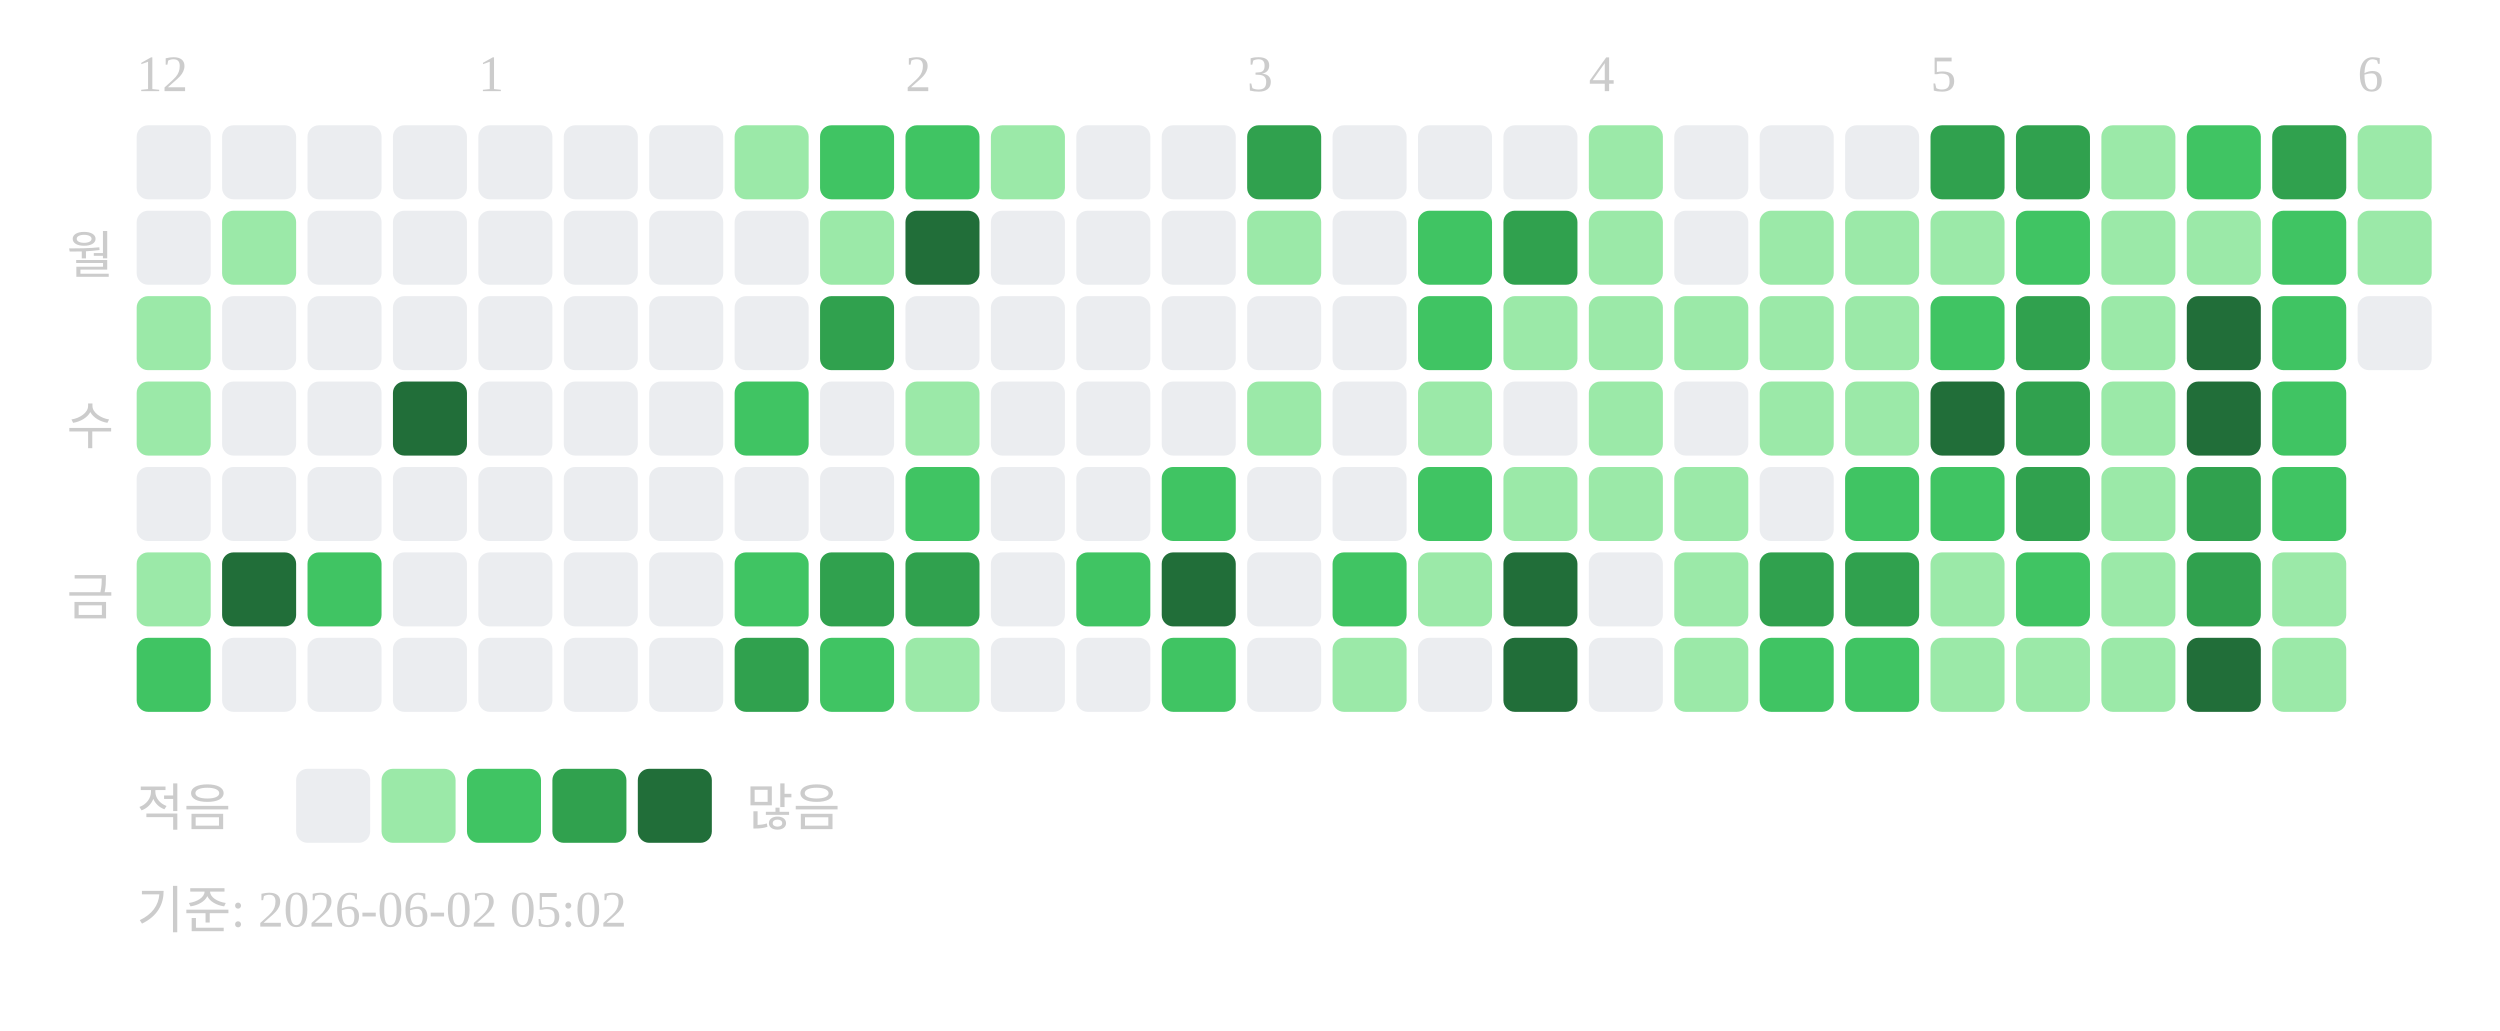
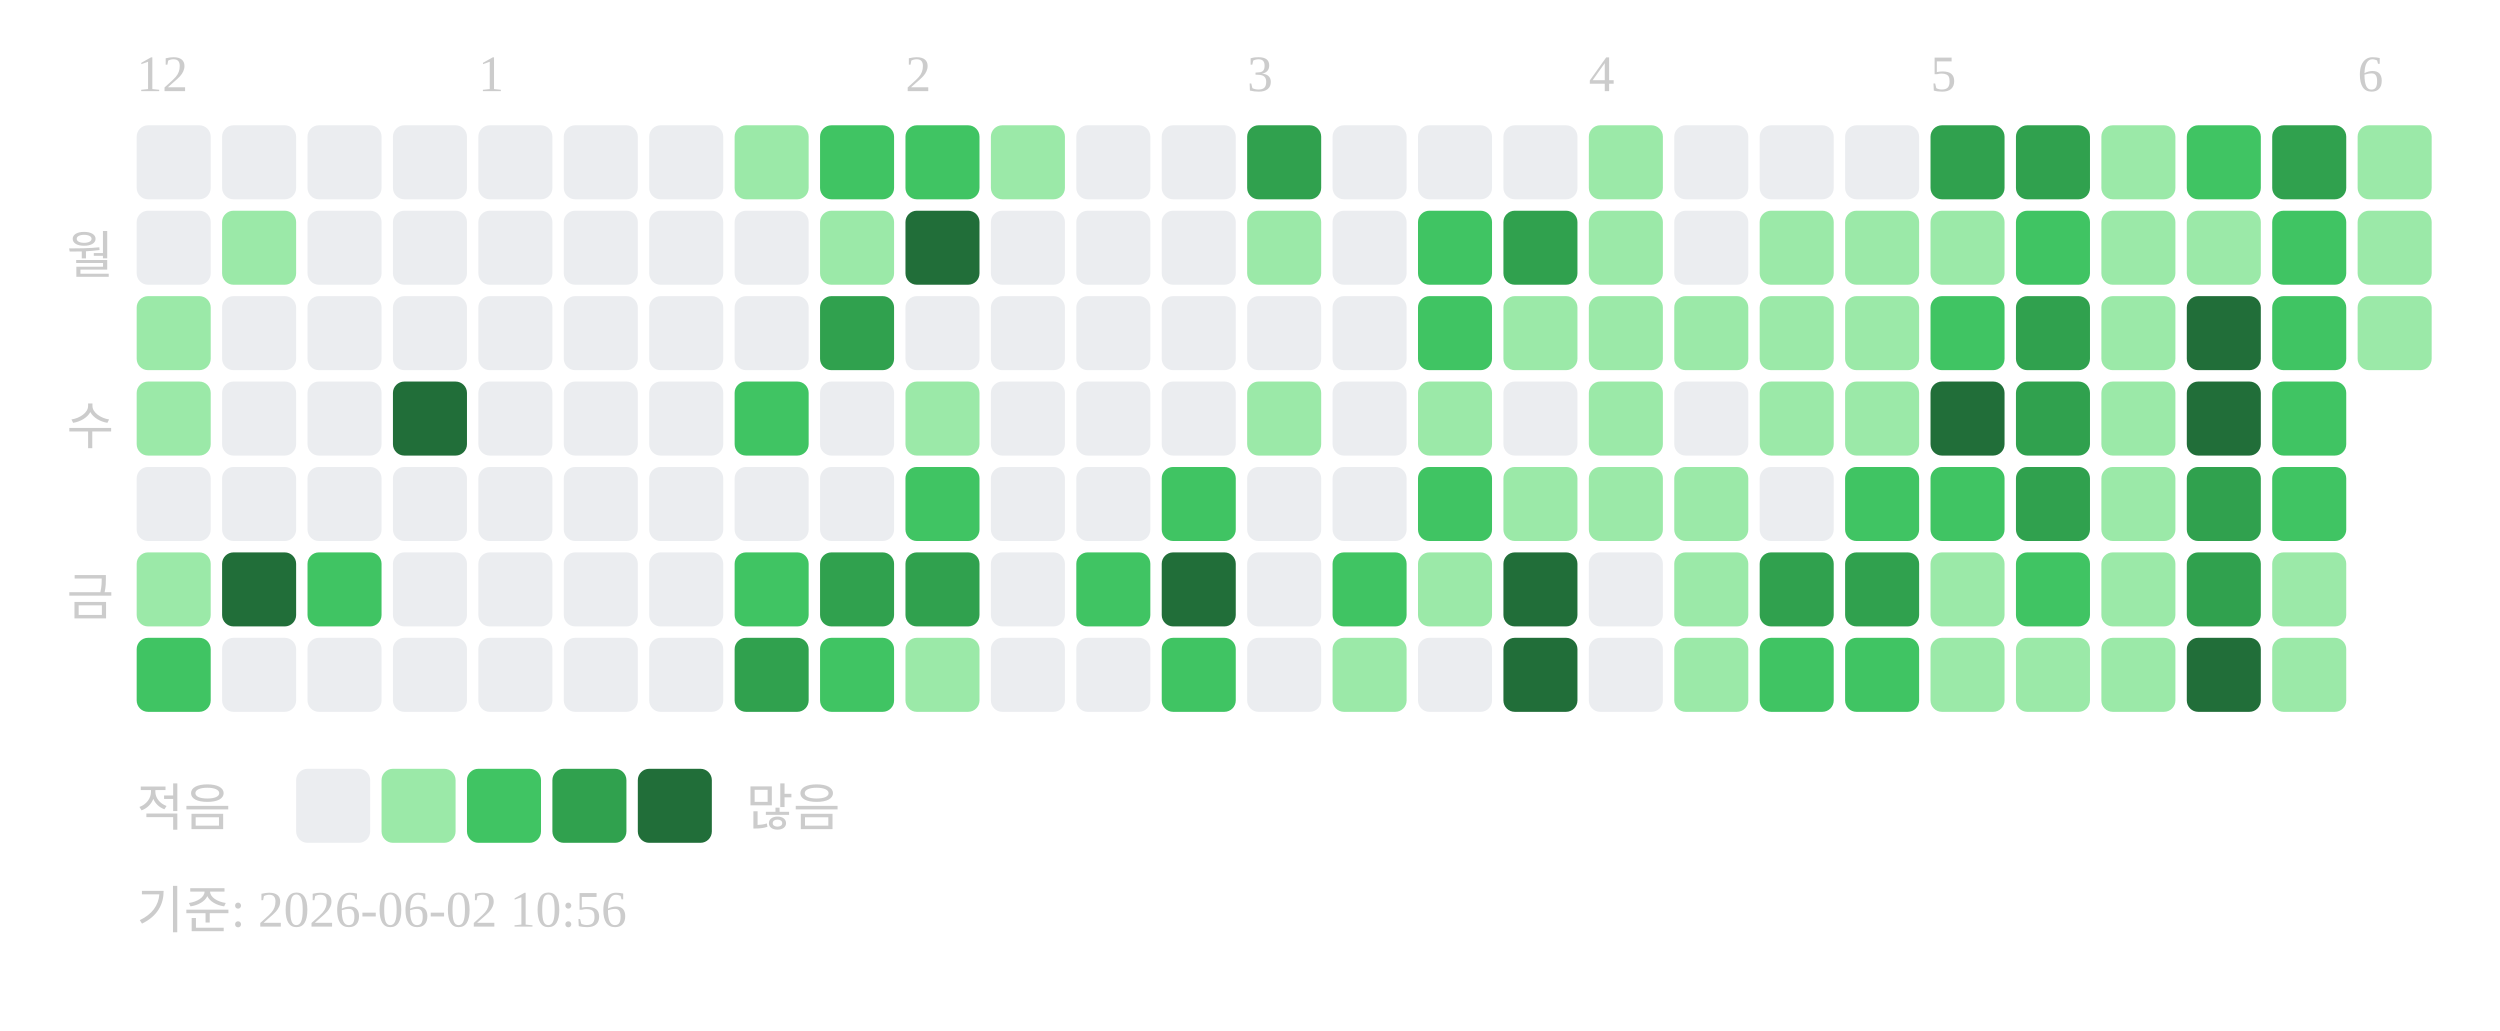
<svg xmlns="http://www.w3.org/2000/svg" width="439" height="181">
  <text x="24" y="16" font-size="9" fill="#cccccc">12</text>
  <text x="84" y="16" font-size="9" fill="#cccccc">1</text>
  <text x="159" y="16" font-size="9" fill="#cccccc">2</text>
  <text x="219" y="16" font-size="9" fill="#cccccc">3</text>
  <text x="279" y="16" font-size="9" fill="#cccccc">4</text>
  <text x="339" y="16" font-size="9" fill="#cccccc">5</text>
  <text x="414" y="16" font-size="9" fill="#cccccc">6</text>
  <text x="20" y="48" text-anchor="end" font-size="9" fill="#cccccc">월</text>
  <text x="20" y="78" text-anchor="end" font-size="9" fill="#cccccc">수</text>
  <text x="20" y="108" text-anchor="end" font-size="9" fill="#cccccc">금</text>
  <rect x="24" y="22" width="13" height="13" rx="2" fill="#ebedf0" />
  <rect x="24" y="37" width="13" height="13" rx="2" fill="#ebedf0" />
  <rect x="24" y="52" width="13" height="13" rx="2" fill="#9be9a8" />
  <rect x="24" y="67" width="13" height="13" rx="2" fill="#9be9a8" />
  <rect x="24" y="82" width="13" height="13" rx="2" fill="#ebedf0" />
  <rect x="24" y="97" width="13" height="13" rx="2" fill="#9be9a8" />
  <rect x="24" y="112" width="13" height="13" rx="2" fill="#40c463" />
  <rect x="39" y="22" width="13" height="13" rx="2" fill="#ebedf0" />
  <rect x="39" y="37" width="13" height="13" rx="2" fill="#9be9a8" />
  <rect x="39" y="52" width="13" height="13" rx="2" fill="#ebedf0" />
  <rect x="39" y="67" width="13" height="13" rx="2" fill="#ebedf0" />
  <rect x="39" y="82" width="13" height="13" rx="2" fill="#ebedf0" />
  <rect x="39" y="97" width="13" height="13" rx="2" fill="#216e39" />
  <rect x="39" y="112" width="13" height="13" rx="2" fill="#ebedf0" />
  <rect x="54" y="22" width="13" height="13" rx="2" fill="#ebedf0" />
  <rect x="54" y="37" width="13" height="13" rx="2" fill="#ebedf0" />
  <rect x="54" y="52" width="13" height="13" rx="2" fill="#ebedf0" />
  <rect x="54" y="67" width="13" height="13" rx="2" fill="#ebedf0" />
  <rect x="54" y="82" width="13" height="13" rx="2" fill="#ebedf0" />
  <rect x="54" y="97" width="13" height="13" rx="2" fill="#40c463" />
  <rect x="54" y="112" width="13" height="13" rx="2" fill="#ebedf0" />
  <rect x="69" y="22" width="13" height="13" rx="2" fill="#ebedf0" />
  <rect x="69" y="37" width="13" height="13" rx="2" fill="#ebedf0" />
  <rect x="69" y="52" width="13" height="13" rx="2" fill="#ebedf0" />
  <rect x="69" y="67" width="13" height="13" rx="2" fill="#216e39" />
  <rect x="69" y="82" width="13" height="13" rx="2" fill="#ebedf0" />
  <rect x="69" y="97" width="13" height="13" rx="2" fill="#ebedf0" />
  <rect x="69" y="112" width="13" height="13" rx="2" fill="#ebedf0" />
  <rect x="84" y="22" width="13" height="13" rx="2" fill="#ebedf0" />
  <rect x="84" y="37" width="13" height="13" rx="2" fill="#ebedf0" />
  <rect x="84" y="52" width="13" height="13" rx="2" fill="#ebedf0" />
  <rect x="84" y="67" width="13" height="13" rx="2" fill="#ebedf0" />
  <rect x="84" y="82" width="13" height="13" rx="2" fill="#ebedf0" />
  <rect x="84" y="97" width="13" height="13" rx="2" fill="#ebedf0" />
  <rect x="84" y="112" width="13" height="13" rx="2" fill="#ebedf0" />
  <rect x="99" y="22" width="13" height="13" rx="2" fill="#ebedf0" />
  <rect x="99" y="37" width="13" height="13" rx="2" fill="#ebedf0" />
  <rect x="99" y="52" width="13" height="13" rx="2" fill="#ebedf0" />
  <rect x="99" y="67" width="13" height="13" rx="2" fill="#ebedf0" />
  <rect x="99" y="82" width="13" height="13" rx="2" fill="#ebedf0" />
  <rect x="99" y="97" width="13" height="13" rx="2" fill="#ebedf0" />
  <rect x="99" y="112" width="13" height="13" rx="2" fill="#ebedf0" />
  <rect x="114" y="22" width="13" height="13" rx="2" fill="#ebedf0" />
  <rect x="114" y="37" width="13" height="13" rx="2" fill="#ebedf0" />
  <rect x="114" y="52" width="13" height="13" rx="2" fill="#ebedf0" />
  <rect x="114" y="67" width="13" height="13" rx="2" fill="#ebedf0" />
  <rect x="114" y="82" width="13" height="13" rx="2" fill="#ebedf0" />
  <rect x="114" y="97" width="13" height="13" rx="2" fill="#ebedf0" />
  <rect x="114" y="112" width="13" height="13" rx="2" fill="#ebedf0" />
  <rect x="129" y="22" width="13" height="13" rx="2" fill="#9be9a8" />
  <rect x="129" y="37" width="13" height="13" rx="2" fill="#ebedf0" />
  <rect x="129" y="52" width="13" height="13" rx="2" fill="#ebedf0" />
  <rect x="129" y="67" width="13" height="13" rx="2" fill="#40c463" />
  <rect x="129" y="82" width="13" height="13" rx="2" fill="#ebedf0" />
  <rect x="129" y="97" width="13" height="13" rx="2" fill="#40c463" />
  <rect x="129" y="112" width="13" height="13" rx="2" fill="#30a14e" />
  <rect x="144" y="22" width="13" height="13" rx="2" fill="#40c463" />
  <rect x="144" y="37" width="13" height="13" rx="2" fill="#9be9a8" />
  <rect x="144" y="52" width="13" height="13" rx="2" fill="#30a14e" />
  <rect x="144" y="67" width="13" height="13" rx="2" fill="#ebedf0" />
  <rect x="144" y="82" width="13" height="13" rx="2" fill="#ebedf0" />
  <rect x="144" y="97" width="13" height="13" rx="2" fill="#30a14e" />
  <rect x="144" y="112" width="13" height="13" rx="2" fill="#40c463" />
  <rect x="159" y="22" width="13" height="13" rx="2" fill="#40c463" />
  <rect x="159" y="37" width="13" height="13" rx="2" fill="#216e39" />
  <rect x="159" y="52" width="13" height="13" rx="2" fill="#ebedf0" />
  <rect x="159" y="67" width="13" height="13" rx="2" fill="#9be9a8" />
  <rect x="159" y="82" width="13" height="13" rx="2" fill="#40c463" />
  <rect x="159" y="97" width="13" height="13" rx="2" fill="#30a14e" />
  <rect x="159" y="112" width="13" height="13" rx="2" fill="#9be9a8" />
  <rect x="174" y="22" width="13" height="13" rx="2" fill="#9be9a8" />
  <rect x="174" y="37" width="13" height="13" rx="2" fill="#ebedf0" />
  <rect x="174" y="52" width="13" height="13" rx="2" fill="#ebedf0" />
  <rect x="174" y="67" width="13" height="13" rx="2" fill="#ebedf0" />
  <rect x="174" y="82" width="13" height="13" rx="2" fill="#ebedf0" />
  <rect x="174" y="97" width="13" height="13" rx="2" fill="#ebedf0" />
  <rect x="174" y="112" width="13" height="13" rx="2" fill="#ebedf0" />
  <rect x="189" y="22" width="13" height="13" rx="2" fill="#ebedf0" />
  <rect x="189" y="37" width="13" height="13" rx="2" fill="#ebedf0" />
  <rect x="189" y="52" width="13" height="13" rx="2" fill="#ebedf0" />
  <rect x="189" y="67" width="13" height="13" rx="2" fill="#ebedf0" />
  <rect x="189" y="82" width="13" height="13" rx="2" fill="#ebedf0" />
  <rect x="189" y="97" width="13" height="13" rx="2" fill="#40c463" />
  <rect x="189" y="112" width="13" height="13" rx="2" fill="#ebedf0" />
  <rect x="204" y="22" width="13" height="13" rx="2" fill="#ebedf0" />
  <rect x="204" y="37" width="13" height="13" rx="2" fill="#ebedf0" />
  <rect x="204" y="52" width="13" height="13" rx="2" fill="#ebedf0" />
  <rect x="204" y="67" width="13" height="13" rx="2" fill="#ebedf0" />
  <rect x="204" y="82" width="13" height="13" rx="2" fill="#40c463" />
  <rect x="204" y="97" width="13" height="13" rx="2" fill="#216e39" />
  <rect x="204" y="112" width="13" height="13" rx="2" fill="#40c463" />
  <rect x="219" y="22" width="13" height="13" rx="2" fill="#30a14e" />
  <rect x="219" y="37" width="13" height="13" rx="2" fill="#9be9a8" />
  <rect x="219" y="52" width="13" height="13" rx="2" fill="#ebedf0" />
  <rect x="219" y="67" width="13" height="13" rx="2" fill="#9be9a8" />
  <rect x="219" y="82" width="13" height="13" rx="2" fill="#ebedf0" />
  <rect x="219" y="97" width="13" height="13" rx="2" fill="#ebedf0" />
  <rect x="219" y="112" width="13" height="13" rx="2" fill="#ebedf0" />
  <rect x="234" y="22" width="13" height="13" rx="2" fill="#ebedf0" />
  <rect x="234" y="37" width="13" height="13" rx="2" fill="#ebedf0" />
  <rect x="234" y="52" width="13" height="13" rx="2" fill="#ebedf0" />
  <rect x="234" y="67" width="13" height="13" rx="2" fill="#ebedf0" />
  <rect x="234" y="82" width="13" height="13" rx="2" fill="#ebedf0" />
  <rect x="234" y="97" width="13" height="13" rx="2" fill="#40c463" />
  <rect x="234" y="112" width="13" height="13" rx="2" fill="#9be9a8" />
  <rect x="249" y="22" width="13" height="13" rx="2" fill="#ebedf0" />
  <rect x="249" y="37" width="13" height="13" rx="2" fill="#40c463" />
  <rect x="249" y="52" width="13" height="13" rx="2" fill="#40c463" />
  <rect x="249" y="67" width="13" height="13" rx="2" fill="#9be9a8" />
  <rect x="249" y="82" width="13" height="13" rx="2" fill="#40c463" />
  <rect x="249" y="97" width="13" height="13" rx="2" fill="#9be9a8" />
  <rect x="249" y="112" width="13" height="13" rx="2" fill="#ebedf0" />
  <rect x="264" y="22" width="13" height="13" rx="2" fill="#ebedf0" />
  <rect x="264" y="37" width="13" height="13" rx="2" fill="#30a14e" />
  <rect x="264" y="52" width="13" height="13" rx="2" fill="#9be9a8" />
  <rect x="264" y="67" width="13" height="13" rx="2" fill="#ebedf0" />
  <rect x="264" y="82" width="13" height="13" rx="2" fill="#9be9a8" />
  <rect x="264" y="97" width="13" height="13" rx="2" fill="#216e39" />
  <rect x="264" y="112" width="13" height="13" rx="2" fill="#216e39" />
  <rect x="279" y="22" width="13" height="13" rx="2" fill="#9be9a8" />
  <rect x="279" y="37" width="13" height="13" rx="2" fill="#9be9a8" />
  <rect x="279" y="52" width="13" height="13" rx="2" fill="#9be9a8" />
  <rect x="279" y="67" width="13" height="13" rx="2" fill="#9be9a8" />
  <rect x="279" y="82" width="13" height="13" rx="2" fill="#9be9a8" />
  <rect x="279" y="97" width="13" height="13" rx="2" fill="#ebedf0" />
  <rect x="279" y="112" width="13" height="13" rx="2" fill="#ebedf0" />
  <rect x="294" y="22" width="13" height="13" rx="2" fill="#ebedf0" />
  <rect x="294" y="37" width="13" height="13" rx="2" fill="#ebedf0" />
  <rect x="294" y="52" width="13" height="13" rx="2" fill="#9be9a8" />
  <rect x="294" y="67" width="13" height="13" rx="2" fill="#ebedf0" />
  <rect x="294" y="82" width="13" height="13" rx="2" fill="#9be9a8" />
  <rect x="294" y="97" width="13" height="13" rx="2" fill="#9be9a8" />
  <rect x="294" y="112" width="13" height="13" rx="2" fill="#9be9a8" />
  <rect x="309" y="22" width="13" height="13" rx="2" fill="#ebedf0" />
  <rect x="309" y="37" width="13" height="13" rx="2" fill="#9be9a8" />
  <rect x="309" y="52" width="13" height="13" rx="2" fill="#9be9a8" />
  <rect x="309" y="67" width="13" height="13" rx="2" fill="#9be9a8" />
  <rect x="309" y="82" width="13" height="13" rx="2" fill="#ebedf0" />
  <rect x="309" y="97" width="13" height="13" rx="2" fill="#30a14e" />
  <rect x="309" y="112" width="13" height="13" rx="2" fill="#40c463" />
  <rect x="324" y="22" width="13" height="13" rx="2" fill="#ebedf0" />
  <rect x="324" y="37" width="13" height="13" rx="2" fill="#9be9a8" />
  <rect x="324" y="52" width="13" height="13" rx="2" fill="#9be9a8" />
  <rect x="324" y="67" width="13" height="13" rx="2" fill="#9be9a8" />
  <rect x="324" y="82" width="13" height="13" rx="2" fill="#40c463" />
  <rect x="324" y="97" width="13" height="13" rx="2" fill="#30a14e" />
  <rect x="324" y="112" width="13" height="13" rx="2" fill="#40c463" />
  <rect x="339" y="22" width="13" height="13" rx="2" fill="#30a14e" />
  <rect x="339" y="37" width="13" height="13" rx="2" fill="#9be9a8" />
  <rect x="339" y="52" width="13" height="13" rx="2" fill="#40c463" />
  <rect x="339" y="67" width="13" height="13" rx="2" fill="#216e39" />
  <rect x="339" y="82" width="13" height="13" rx="2" fill="#40c463" />
  <rect x="339" y="97" width="13" height="13" rx="2" fill="#9be9a8" />
  <rect x="339" y="112" width="13" height="13" rx="2" fill="#9be9a8" />
  <rect x="354" y="22" width="13" height="13" rx="2" fill="#30a14e" />
  <rect x="354" y="37" width="13" height="13" rx="2" fill="#40c463" />
  <rect x="354" y="52" width="13" height="13" rx="2" fill="#30a14e" />
  <rect x="354" y="67" width="13" height="13" rx="2" fill="#30a14e" />
  <rect x="354" y="82" width="13" height="13" rx="2" fill="#30a14e" />
  <rect x="354" y="97" width="13" height="13" rx="2" fill="#40c463" />
  <rect x="354" y="112" width="13" height="13" rx="2" fill="#9be9a8" />
  <rect x="369" y="22" width="13" height="13" rx="2" fill="#9be9a8" />
  <rect x="369" y="37" width="13" height="13" rx="2" fill="#9be9a8" />
  <rect x="369" y="52" width="13" height="13" rx="2" fill="#9be9a8" />
  <rect x="369" y="67" width="13" height="13" rx="2" fill="#9be9a8" />
  <rect x="369" y="82" width="13" height="13" rx="2" fill="#9be9a8" />
  <rect x="369" y="97" width="13" height="13" rx="2" fill="#9be9a8" />
  <rect x="369" y="112" width="13" height="13" rx="2" fill="#9be9a8" />
  <rect x="384" y="22" width="13" height="13" rx="2" fill="#40c463" />
  <rect x="384" y="37" width="13" height="13" rx="2" fill="#9be9a8" />
  <rect x="384" y="52" width="13" height="13" rx="2" fill="#216e39" />
  <rect x="384" y="67" width="13" height="13" rx="2" fill="#216e39" />
  <rect x="384" y="82" width="13" height="13" rx="2" fill="#30a14e" />
  <rect x="384" y="97" width="13" height="13" rx="2" fill="#30a14e" />
  <rect x="384" y="112" width="13" height="13" rx="2" fill="#216e39" />
  <rect x="399" y="22" width="13" height="13" rx="2" fill="#30a14e" />
  <rect x="399" y="37" width="13" height="13" rx="2" fill="#40c463" />
  <rect x="399" y="52" width="13" height="13" rx="2" fill="#40c463" />
  <rect x="399" y="67" width="13" height="13" rx="2" fill="#40c463" />
  <rect x="399" y="82" width="13" height="13" rx="2" fill="#40c463" />
  <rect x="399" y="97" width="13" height="13" rx="2" fill="#9be9a8" />
  <rect x="399" y="112" width="13" height="13" rx="2" fill="#9be9a8" />
  <rect x="414" y="22" width="13" height="13" rx="2" fill="#9be9a8" />
  <rect x="414" y="37" width="13" height="13" rx="2" fill="#9be9a8" />
-   <rect x="414" y="52" width="13" height="13" rx="2" fill="#ebedf0" />
+   <rect x="414" y="52" width="13" height="13" rx="2" fill="#9be9a8" />
  <text x="24" y="145" font-size="9" fill="#cccccc">적음</text>
  <rect x="52" y="135" width="13" height="13" rx="2" fill="#ebedf0" />
  <rect x="67" y="135" width="13" height="13" rx="2" fill="#9be9a8" />
  <rect x="82" y="135" width="13" height="13" rx="2" fill="#40c463" />
  <rect x="97" y="135" width="13" height="13" rx="2" fill="#30a14e" />
  <rect x="112" y="135" width="13" height="13" rx="2" fill="#216e39" />
  <text x="131" y="145" font-size="9" fill="#cccccc">많음</text>
-   <text x="24" y="163" font-size="9" fill="#cccccc">기준: 2026-06-02 05:02</text>
+   <text x="24" y="163" font-size="9" fill="#cccccc">기준: 2026-06-02 10:56</text>
</svg>
